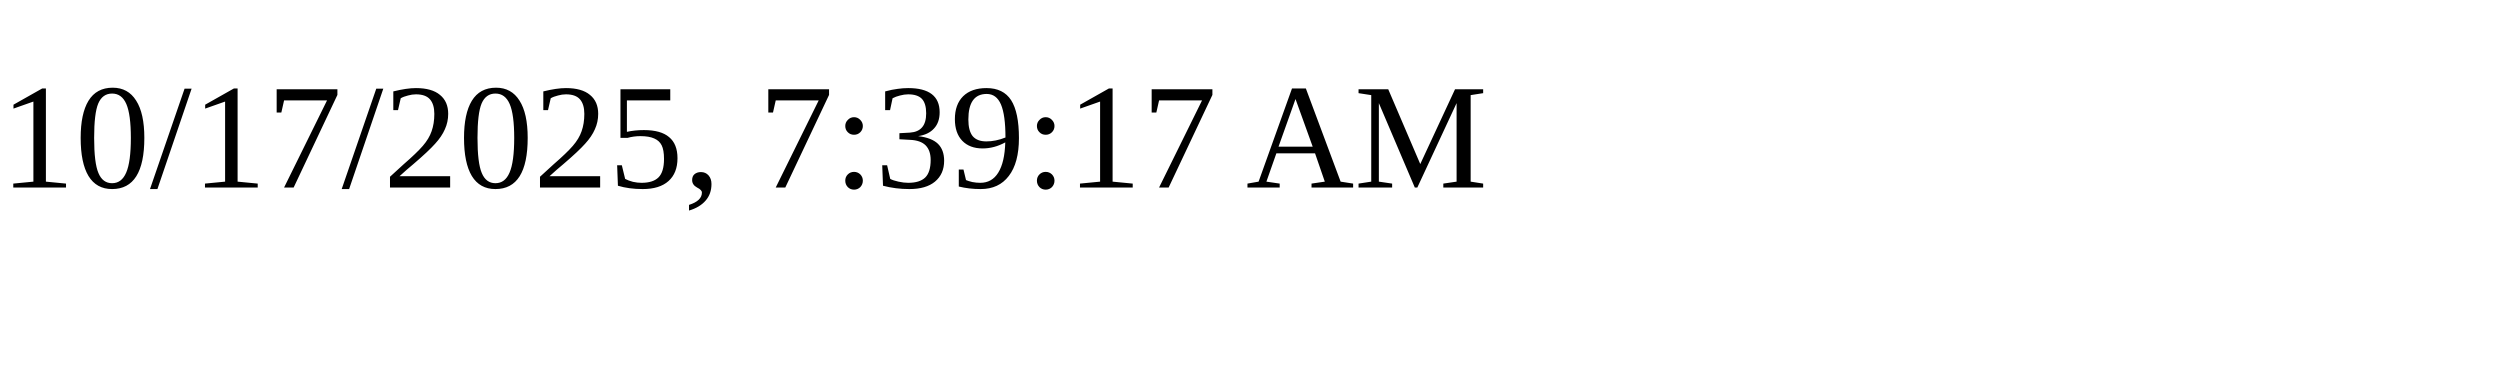
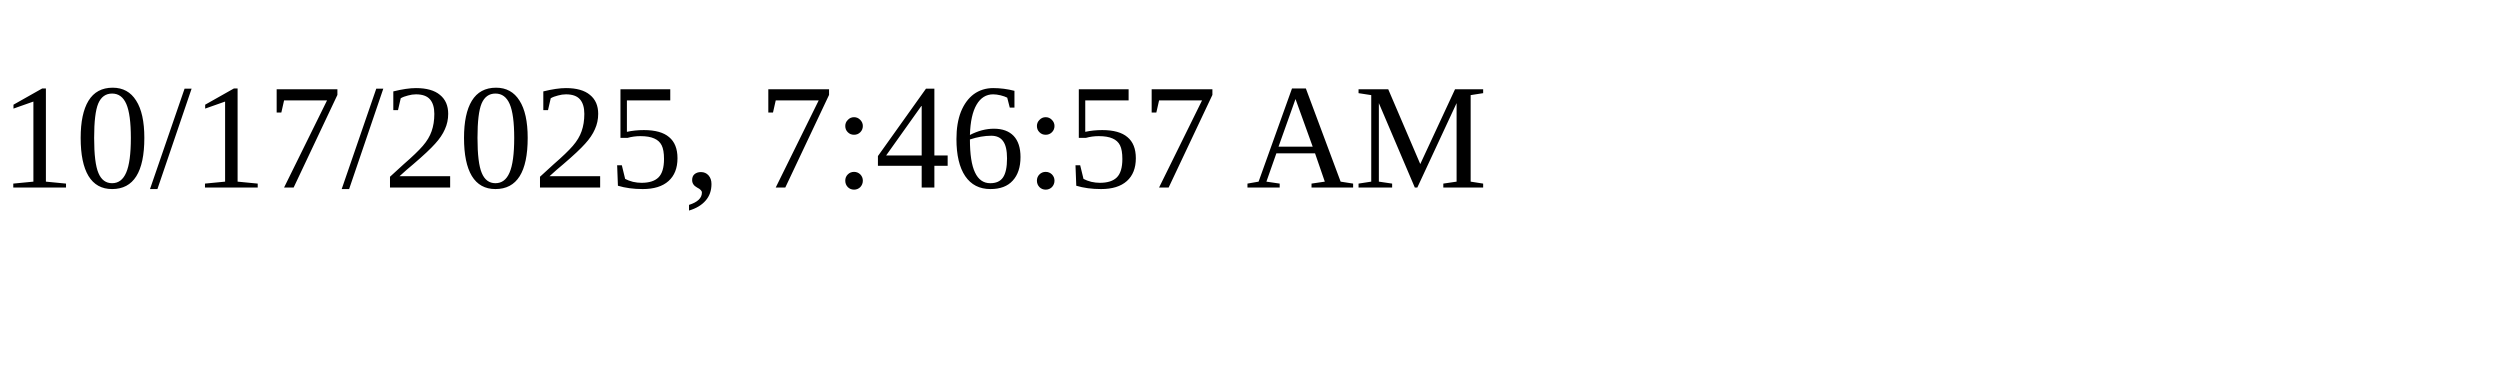
<svg xmlns="http://www.w3.org/2000/svg" height="30" width="200">
-   <text x="0" y="15">10/17/2025, 7:39:17 AM</text>
+   <text x="0" y="15">10/17/2025, 7:46:57 AM</text>
</svg>
